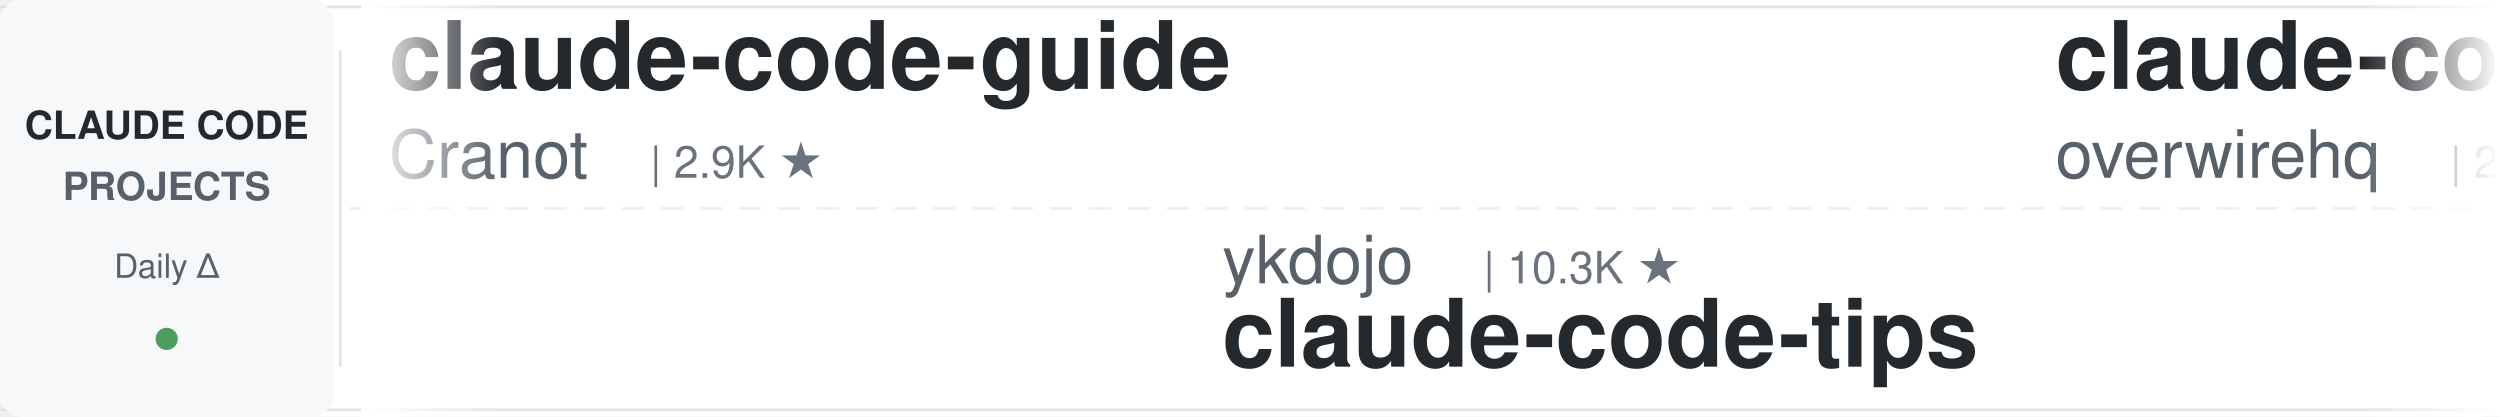
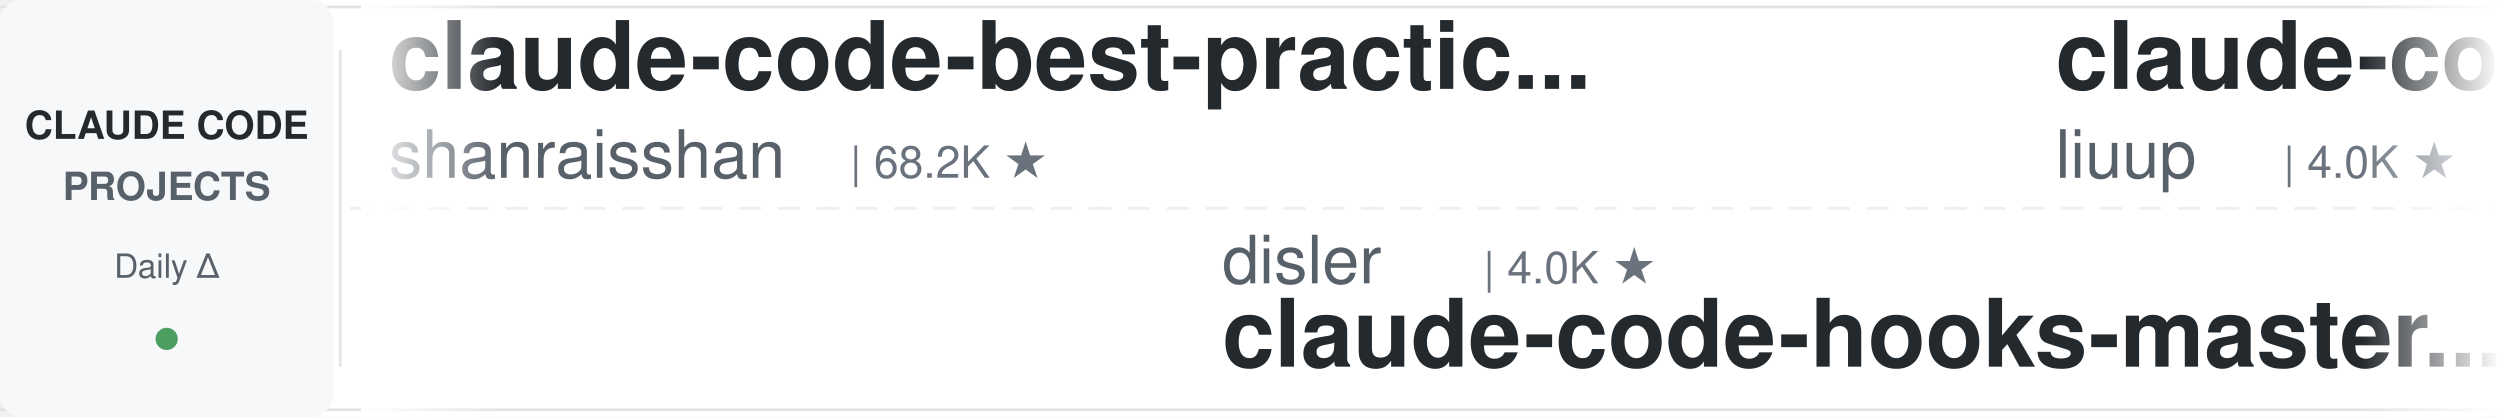
<svg xmlns="http://www.w3.org/2000/svg" width="900" height="150">
  <defs>
    <linearGradient id="leftFade" x1="0%" y1="0%" x2="100%" y2="0%">
      <stop offset="0%" style="stop-color:#ffffff;stop-opacity:1" />
      <stop offset="100%" style="stop-color:#ffffff;stop-opacity:0" />
    </linearGradient>
    <linearGradient id="rightFade" x1="0%" y1="0%" x2="100%" y2="0%">
      <stop offset="0%" style="stop-color:#ffffff;stop-opacity:0" />
      <stop offset="100%" style="stop-color:#ffffff;stop-opacity:1" />
    </linearGradient>
  </defs>
  <rect width="900" height="150" fill="#ffffff" rx="8" />
  <rect x="0" y="2" width="900" height="1" fill="#e1e4e8" />
  <rect x="0" y="147" width="900" height="1" fill="#e1e4e8" />
  <line x1="0" y1="75" x2="900" y2="75" stroke="#e1e4e8" stroke-width="1" stroke-dasharray="8 6" opacity="0.6" />
  <rect x="0" y="0" width="120" height="150" fill="#f6f8fa" rx="8" />
  <text x="60" y="50" font-family="-apple-system, BlinkMacSystemFont, 'Segoe UI', Helvetica, Arial, sans-serif" font-size="14" font-weight="600" fill="#24292e" text-anchor="middle">CLAUDE CODE</text>
  <text x="60" y="72" font-family="-apple-system, BlinkMacSystemFont, 'Segoe UI', Helvetica, Arial, sans-serif" font-size="14" font-weight="600" fill="#586069" text-anchor="middle">PROJECTS</text>
  <text x="60" y="100" font-family="-apple-system, BlinkMacSystemFont, 'Segoe UI', Helvetica, Arial, sans-serif" font-size="12" font-weight="500" fill="#586069" text-anchor="middle">Daily Δ</text>
  <circle cx="60" cy="122" r="4" fill="#22863a" opacity="0.8" />
  <rect x="122" y="18" width="1" height="114" fill="#e1e4e8" />
  <clipPath id="tickerClip">
    <rect x="130" y="0" width="770" height="150" />
  </clipPath>
  <g clip-path="url(#tickerClip)">
    <g id="tickerItems">
      <animateTransform attributeName="transform" attributeType="XML" type="translate" from="0 0" to="-3000 0" dur="54s" repeatCount="indefinite" />
      <g transform="translate(0, 0)">
-         <text x="140" y="32" font-family="-apple-system, BlinkMacSystemFont, 'Segoe UI', Helvetica, Arial, sans-serif" font-size="34" font-weight="600" fill="#24292e">claude-code-guide</text>
-         <text x="140" y="64" font-family="-apple-system, BlinkMacSystemFont, 'Segoe UI', Helvetica, Arial, sans-serif" font-size="24" font-weight="400" fill="#586069">Cranot</text>
-         <text x="234" y="64" font-family="-apple-system, BlinkMacSystemFont, 'Segoe UI', Helvetica, Arial, sans-serif" font-size="16" font-weight="500" fill="#6a737d">| 2.9K ★</text>
+         <text x="140" y="32" font-family="-apple-system, BlinkMacSystemFont, 'Segoe UI', Helvetica, Arial, sans-serif" font-size="34" font-weight="600" fill="#24292e">claude-code-best-practic...</text>
+         <text x="140" y="64" font-family="-apple-system, BlinkMacSystemFont, 'Segoe UI', Helvetica, Arial, sans-serif" font-size="24" font-weight="400" fill="#586069">shanraisshan</text>
+         <text x="306" y="64" font-family="-apple-system, BlinkMacSystemFont, 'Segoe UI', Helvetica, Arial, sans-serif" font-size="16" font-weight="500" fill="#6a737d">| 68.2K ★</text>
      </g>
      <g transform="translate(300, 0)">
-         <text x="140" y="102" font-family="-apple-system, BlinkMacSystemFont, 'Segoe UI', Helvetica, Arial, sans-serif" font-size="24" font-weight="400" fill="#586069">ykdojo</text>
-         <text x="234" y="102" font-family="-apple-system, BlinkMacSystemFont, 'Segoe UI', Helvetica, Arial, sans-serif" font-size="16" font-weight="500" fill="#6a737d">| 10.3K ★</text>
-         <text x="140" y="132" font-family="-apple-system, BlinkMacSystemFont, 'Segoe UI', Helvetica, Arial, sans-serif" font-size="34" font-weight="600" fill="#24292e">claude-code-tips</text>
+         <text x="140" y="102" font-family="-apple-system, BlinkMacSystemFont, 'Segoe UI', Helvetica, Arial, sans-serif" font-size="24" font-weight="400" fill="#586069">disler</text>
+         <text x="234" y="102" font-family="-apple-system, BlinkMacSystemFont, 'Segoe UI', Helvetica, Arial, sans-serif" font-size="16" font-weight="500" fill="#6a737d">| 4.0K ★</text>
+         <text x="140" y="132" font-family="-apple-system, BlinkMacSystemFont, 'Segoe UI', Helvetica, Arial, sans-serif" font-size="34" font-weight="600" fill="#24292e">claude-code-hooks-master...</text>
      </g>
      <g transform="translate(600, 0)">
-         <text x="140" y="32" font-family="-apple-system, BlinkMacSystemFont, 'Segoe UI', Helvetica, Arial, sans-serif" font-size="34" font-weight="600" fill="#24292e">claude-code-telegram</text>
-         <text x="140" y="64" font-family="-apple-system, BlinkMacSystemFont, 'Segoe UI', Helvetica, Arial, sans-serif" font-size="24" font-weight="400" fill="#586069">overwirehq</text>
-         <text x="282" y="64" font-family="-apple-system, BlinkMacSystemFont, 'Segoe UI', Helvetica, Arial, sans-serif" font-size="16" font-weight="500" fill="#6a737d">| 2.8K ★</text>
+         <text x="140" y="32" font-family="-apple-system, BlinkMacSystemFont, 'Segoe UI', Helvetica, Arial, sans-serif" font-size="34" font-weight="600" fill="#24292e">claude-code-analysis</text>
+         <text x="140" y="64" font-family="-apple-system, BlinkMacSystemFont, 'Segoe UI', Helvetica, Arial, sans-serif" font-size="24" font-weight="400" fill="#586069">liuup</text>
+         <text x="222" y="64" font-family="-apple-system, BlinkMacSystemFont, 'Segoe UI', Helvetica, Arial, sans-serif" font-size="16" font-weight="500" fill="#6a737d">| 4.0K ★</text>
      </g>
      <g transform="translate(900, 0)">
-         <text x="140" y="102" font-family="-apple-system, BlinkMacSystemFont, 'Segoe UI', Helvetica, Arial, sans-serif" font-size="24" font-weight="400" fill="#586069">farion1231</text>
-         <text x="282" y="102" font-family="-apple-system, BlinkMacSystemFont, 'Segoe UI', Helvetica, Arial, sans-serif" font-size="16" font-weight="500" fill="#6a737d">| 148.9K ★</text>
-         <text x="140" y="132" font-family="-apple-system, BlinkMacSystemFont, 'Segoe UI', Helvetica, Arial, sans-serif" font-size="34" font-weight="600" fill="#24292e">cc-switch</text>
+         <text x="140" y="102" font-family="-apple-system, BlinkMacSystemFont, 'Segoe UI', Helvetica, Arial, sans-serif" font-size="24" font-weight="400" fill="#586069">1rgs</text>
+         <text x="210" y="102" font-family="-apple-system, BlinkMacSystemFont, 'Segoe UI', Helvetica, Arial, sans-serif" font-size="16" font-weight="500" fill="#6a737d">| 3.8K ★</text>
+         <text x="140" y="132" font-family="-apple-system, BlinkMacSystemFont, 'Segoe UI', Helvetica, Arial, sans-serif" font-size="34" font-weight="600" fill="#24292e">claude-code-proxy</text>
      </g>
      <g transform="translate(1200, 0)">
-         <text x="140" y="32" font-family="-apple-system, BlinkMacSystemFont, 'Segoe UI', Helvetica, Arial, sans-serif" font-size="34" font-weight="600" fill="#24292e">Open-ClaudeCode</text>
-         <text x="140" y="64" font-family="-apple-system, BlinkMacSystemFont, 'Segoe UI', Helvetica, Arial, sans-serif" font-size="24" font-weight="400" fill="#586069">LING71671</text>
-         <text x="270" y="64" font-family="-apple-system, BlinkMacSystemFont, 'Segoe UI', Helvetica, Arial, sans-serif" font-size="16" font-weight="500" fill="#6a737d">| 974 ★</text>
+         <text x="140" y="32" font-family="-apple-system, BlinkMacSystemFont, 'Segoe UI', Helvetica, Arial, sans-serif" font-size="34" font-weight="600" fill="#24292e">sc-claude-code-files</text>
+         <text x="140" y="64" font-family="-apple-system, BlinkMacSystemFont, 'Segoe UI', Helvetica, Arial, sans-serif" font-size="24" font-weight="400" fill="#586069">https-deeplearning-ai</text>
+         <text x="414" y="64" font-family="-apple-system, BlinkMacSystemFont, 'Segoe UI', Helvetica, Arial, sans-serif" font-size="16" font-weight="500" fill="#6a737d">| 559 ★</text>
      </g>
      <g transform="translate(1500, 0)">
-         <text x="140" y="102" font-family="-apple-system, BlinkMacSystemFont, 'Segoe UI', Helvetica, Arial, sans-serif" font-size="24" font-weight="400" fill="#586069">Piebald-AI</text>
-         <text x="282" y="102" font-family="-apple-system, BlinkMacSystemFont, 'Segoe UI', Helvetica, Arial, sans-serif" font-size="16" font-weight="500" fill="#6a737d">| 13.0K ★</text>
-         <text x="140" y="132" font-family="-apple-system, BlinkMacSystemFont, 'Segoe UI', Helvetica, Arial, sans-serif" font-size="34" font-weight="600" fill="#24292e">claude-code-system-promp...</text>
+         <text x="140" y="102" font-family="-apple-system, BlinkMacSystemFont, 'Segoe UI', Helvetica, Arial, sans-serif" font-size="24" font-weight="400" fill="#586069">AICoderTudou</text>
+         <text x="306" y="102" font-family="-apple-system, BlinkMacSystemFont, 'Segoe UI', Helvetica, Arial, sans-serif" font-size="16" font-weight="500" fill="#6a737d">| 491 ★</text>
+         <text x="140" y="132" font-family="-apple-system, BlinkMacSystemFont, 'Segoe UI', Helvetica, Arial, sans-serif" font-size="34" font-weight="600" fill="#24292e">claude-code-tudou</text>
      </g>
      <g transform="translate(1800, 0)">
-         <text x="140" y="32" font-family="-apple-system, BlinkMacSystemFont, 'Segoe UI', Helvetica, Arial, sans-serif" font-size="34" font-weight="600" fill="#24292e">claude-code-source</text>
-         <text x="140" y="64" font-family="-apple-system, BlinkMacSystemFont, 'Segoe UI', Helvetica, Arial, sans-serif" font-size="24" font-weight="400" fill="#586069">hangsman</text>
-         <text x="258" y="64" font-family="-apple-system, BlinkMacSystemFont, 'Segoe UI', Helvetica, Arial, sans-serif" font-size="16" font-weight="500" fill="#6a737d">| 799 ★</text>
+         <text x="140" y="32" font-family="-apple-system, BlinkMacSystemFont, 'Segoe UI', Helvetica, Arial, sans-serif" font-size="34" font-weight="600" fill="#24292e">claude-code-templates</text>
+         <text x="140" y="64" font-family="-apple-system, BlinkMacSystemFont, 'Segoe UI', Helvetica, Arial, sans-serif" font-size="24" font-weight="400" fill="#586069">davila7</text>
+         <text x="246" y="64" font-family="-apple-system, BlinkMacSystemFont, 'Segoe UI', Helvetica, Arial, sans-serif" font-size="16" font-weight="500" fill="#6a737d">| 32.9K ★</text>
      </g>
      <g transform="translate(2100, 0)">
-         <text x="140" y="102" font-family="-apple-system, BlinkMacSystemFont, 'Segoe UI', Helvetica, Arial, sans-serif" font-size="24" font-weight="400" fill="#586069">Windy3f3f3f3f</text>
-         <text x="318" y="102" font-family="-apple-system, BlinkMacSystemFont, 'Segoe UI', Helvetica, Arial, sans-serif" font-size="16" font-weight="500" fill="#6a737d">| 2.8K ★</text>
-         <text x="140" y="132" font-family="-apple-system, BlinkMacSystemFont, 'Segoe UI', Helvetica, Arial, sans-serif" font-size="34" font-weight="600" fill="#24292e">claude-code-from-scratch</text>
+         <text x="140" y="102" font-family="-apple-system, BlinkMacSystemFont, 'Segoe UI', Helvetica, Arial, sans-serif" font-size="24" font-weight="400" fill="#586069">Pimzino</text>
+         <text x="246" y="102" font-family="-apple-system, BlinkMacSystemFont, 'Segoe UI', Helvetica, Arial, sans-serif" font-size="16" font-weight="500" fill="#6a737d">| 3.9K ★</text>
+         <text x="140" y="132" font-family="-apple-system, BlinkMacSystemFont, 'Segoe UI', Helvetica, Arial, sans-serif" font-size="34" font-weight="600" fill="#24292e">claude-code-spec-workflo...</text>
      </g>
      <g transform="translate(2400, 0)">
-         <text x="140" y="32" font-family="-apple-system, BlinkMacSystemFont, 'Segoe UI', Helvetica, Arial, sans-serif" font-size="34" font-weight="600" fill="#24292e">claude-code-my-workflow</text>
-         <text x="140" y="64" font-family="-apple-system, BlinkMacSystemFont, 'Segoe UI', Helvetica, Arial, sans-serif" font-size="24" font-weight="400" fill="#586069">pedrohcgs</text>
-         <text x="270" y="64" font-family="-apple-system, BlinkMacSystemFont, 'Segoe UI', Helvetica, Arial, sans-serif" font-size="16" font-weight="500" fill="#6a737d">| 1.7K ★</text>
+         <text x="140" y="32" font-family="-apple-system, BlinkMacSystemFont, 'Segoe UI', Helvetica, Arial, sans-serif" font-size="34" font-weight="600" fill="#24292e">ClaudeCode-Portable</text>
+         <text x="140" y="64" font-family="-apple-system, BlinkMacSystemFont, 'Segoe UI', Helvetica, Arial, sans-serif" font-size="24" font-weight="400" fill="#586069">techjarves</text>
+         <text x="282" y="64" font-family="-apple-system, BlinkMacSystemFont, 'Segoe UI', Helvetica, Arial, sans-serif" font-size="16" font-weight="500" fill="#6a737d">| 1.6K ★</text>
      </g>
      <g transform="translate(2700, 0)">
-         <text x="140" y="102" font-family="-apple-system, BlinkMacSystemFont, 'Segoe UI', Helvetica, Arial, sans-serif" font-size="24" font-weight="400" fill="#586069">WorldFlowAI</text>
-         <text x="294" y="102" font-family="-apple-system, BlinkMacSystemFont, 'Segoe UI', Helvetica, Arial, sans-serif" font-size="16" font-weight="500" fill="#6a737d">| 5.4K ★</text>
-         <text x="140" y="132" font-family="-apple-system, BlinkMacSystemFont, 'Segoe UI', Helvetica, Arial, sans-serif" font-size="34" font-weight="600" fill="#24292e">everything-claude-code</text>
+         <text x="140" y="102" font-family="-apple-system, BlinkMacSystemFont, 'Segoe UI', Helvetica, Arial, sans-serif" font-size="24" font-weight="400" fill="#586069">overwirehq</text>
+         <text x="282" y="102" font-family="-apple-system, BlinkMacSystemFont, 'Segoe UI', Helvetica, Arial, sans-serif" font-size="16" font-weight="500" fill="#6a737d">| 2.8K ★</text>
+         <text x="140" y="132" font-family="-apple-system, BlinkMacSystemFont, 'Segoe UI', Helvetica, Arial, sans-serif" font-size="34" font-weight="600" fill="#24292e">claude-code-telegram</text>
      </g>
      <g transform="translate(3000, 0)">
-         <text x="140" y="32" font-family="-apple-system, BlinkMacSystemFont, 'Segoe UI', Helvetica, Arial, sans-serif" font-size="34" font-weight="600" fill="#24292e">claude-code-guide</text>
-         <text x="140" y="64" font-family="-apple-system, BlinkMacSystemFont, 'Segoe UI', Helvetica, Arial, sans-serif" font-size="24" font-weight="400" fill="#586069">Cranot</text>
-         <text x="234" y="64" font-family="-apple-system, BlinkMacSystemFont, 'Segoe UI', Helvetica, Arial, sans-serif" font-size="16" font-weight="500" fill="#6a737d">| 2.9K ★</text>
+         <text x="140" y="32" font-family="-apple-system, BlinkMacSystemFont, 'Segoe UI', Helvetica, Arial, sans-serif" font-size="34" font-weight="600" fill="#24292e">claude-code-best-practic...</text>
+         <text x="140" y="64" font-family="-apple-system, BlinkMacSystemFont, 'Segoe UI', Helvetica, Arial, sans-serif" font-size="24" font-weight="400" fill="#586069">shanraisshan</text>
+         <text x="306" y="64" font-family="-apple-system, BlinkMacSystemFont, 'Segoe UI', Helvetica, Arial, sans-serif" font-size="16" font-weight="500" fill="#6a737d">| 68.2K ★</text>
      </g>
      <g transform="translate(3300, 0)">
-         <text x="140" y="102" font-family="-apple-system, BlinkMacSystemFont, 'Segoe UI', Helvetica, Arial, sans-serif" font-size="24" font-weight="400" fill="#586069">ykdojo</text>
-         <text x="234" y="102" font-family="-apple-system, BlinkMacSystemFont, 'Segoe UI', Helvetica, Arial, sans-serif" font-size="16" font-weight="500" fill="#6a737d">| 10.3K ★</text>
-         <text x="140" y="132" font-family="-apple-system, BlinkMacSystemFont, 'Segoe UI', Helvetica, Arial, sans-serif" font-size="34" font-weight="600" fill="#24292e">claude-code-tips</text>
+         <text x="140" y="102" font-family="-apple-system, BlinkMacSystemFont, 'Segoe UI', Helvetica, Arial, sans-serif" font-size="24" font-weight="400" fill="#586069">disler</text>
+         <text x="234" y="102" font-family="-apple-system, BlinkMacSystemFont, 'Segoe UI', Helvetica, Arial, sans-serif" font-size="16" font-weight="500" fill="#6a737d">| 4.0K ★</text>
+         <text x="140" y="132" font-family="-apple-system, BlinkMacSystemFont, 'Segoe UI', Helvetica, Arial, sans-serif" font-size="34" font-weight="600" fill="#24292e">claude-code-hooks-master...</text>
      </g>
      <g transform="translate(3600, 0)">
-         <text x="140" y="32" font-family="-apple-system, BlinkMacSystemFont, 'Segoe UI', Helvetica, Arial, sans-serif" font-size="34" font-weight="600" fill="#24292e">claude-code-telegram</text>
-         <text x="140" y="64" font-family="-apple-system, BlinkMacSystemFont, 'Segoe UI', Helvetica, Arial, sans-serif" font-size="24" font-weight="400" fill="#586069">overwirehq</text>
-         <text x="282" y="64" font-family="-apple-system, BlinkMacSystemFont, 'Segoe UI', Helvetica, Arial, sans-serif" font-size="16" font-weight="500" fill="#6a737d">| 2.8K ★</text>
+         <text x="140" y="32" font-family="-apple-system, BlinkMacSystemFont, 'Segoe UI', Helvetica, Arial, sans-serif" font-size="34" font-weight="600" fill="#24292e">claude-code-analysis</text>
+         <text x="140" y="64" font-family="-apple-system, BlinkMacSystemFont, 'Segoe UI', Helvetica, Arial, sans-serif" font-size="24" font-weight="400" fill="#586069">liuup</text>
+         <text x="222" y="64" font-family="-apple-system, BlinkMacSystemFont, 'Segoe UI', Helvetica, Arial, sans-serif" font-size="16" font-weight="500" fill="#6a737d">| 4.0K ★</text>
      </g>
      <g transform="translate(3900, 0)">
-         <text x="140" y="102" font-family="-apple-system, BlinkMacSystemFont, 'Segoe UI', Helvetica, Arial, sans-serif" font-size="24" font-weight="400" fill="#586069">farion1231</text>
-         <text x="282" y="102" font-family="-apple-system, BlinkMacSystemFont, 'Segoe UI', Helvetica, Arial, sans-serif" font-size="16" font-weight="500" fill="#6a737d">| 148.9K ★</text>
-         <text x="140" y="132" font-family="-apple-system, BlinkMacSystemFont, 'Segoe UI', Helvetica, Arial, sans-serif" font-size="34" font-weight="600" fill="#24292e">cc-switch</text>
+         <text x="140" y="102" font-family="-apple-system, BlinkMacSystemFont, 'Segoe UI', Helvetica, Arial, sans-serif" font-size="24" font-weight="400" fill="#586069">1rgs</text>
+         <text x="210" y="102" font-family="-apple-system, BlinkMacSystemFont, 'Segoe UI', Helvetica, Arial, sans-serif" font-size="16" font-weight="500" fill="#6a737d">| 3.8K ★</text>
+         <text x="140" y="132" font-family="-apple-system, BlinkMacSystemFont, 'Segoe UI', Helvetica, Arial, sans-serif" font-size="34" font-weight="600" fill="#24292e">claude-code-proxy</text>
      </g>
    </g>
  </g>
  <rect x="130" y="0" width="50" height="150" fill="url(#leftFade)" />
  <rect x="850" y="0" width="50" height="150" fill="url(#rightFade)" />
</svg>
